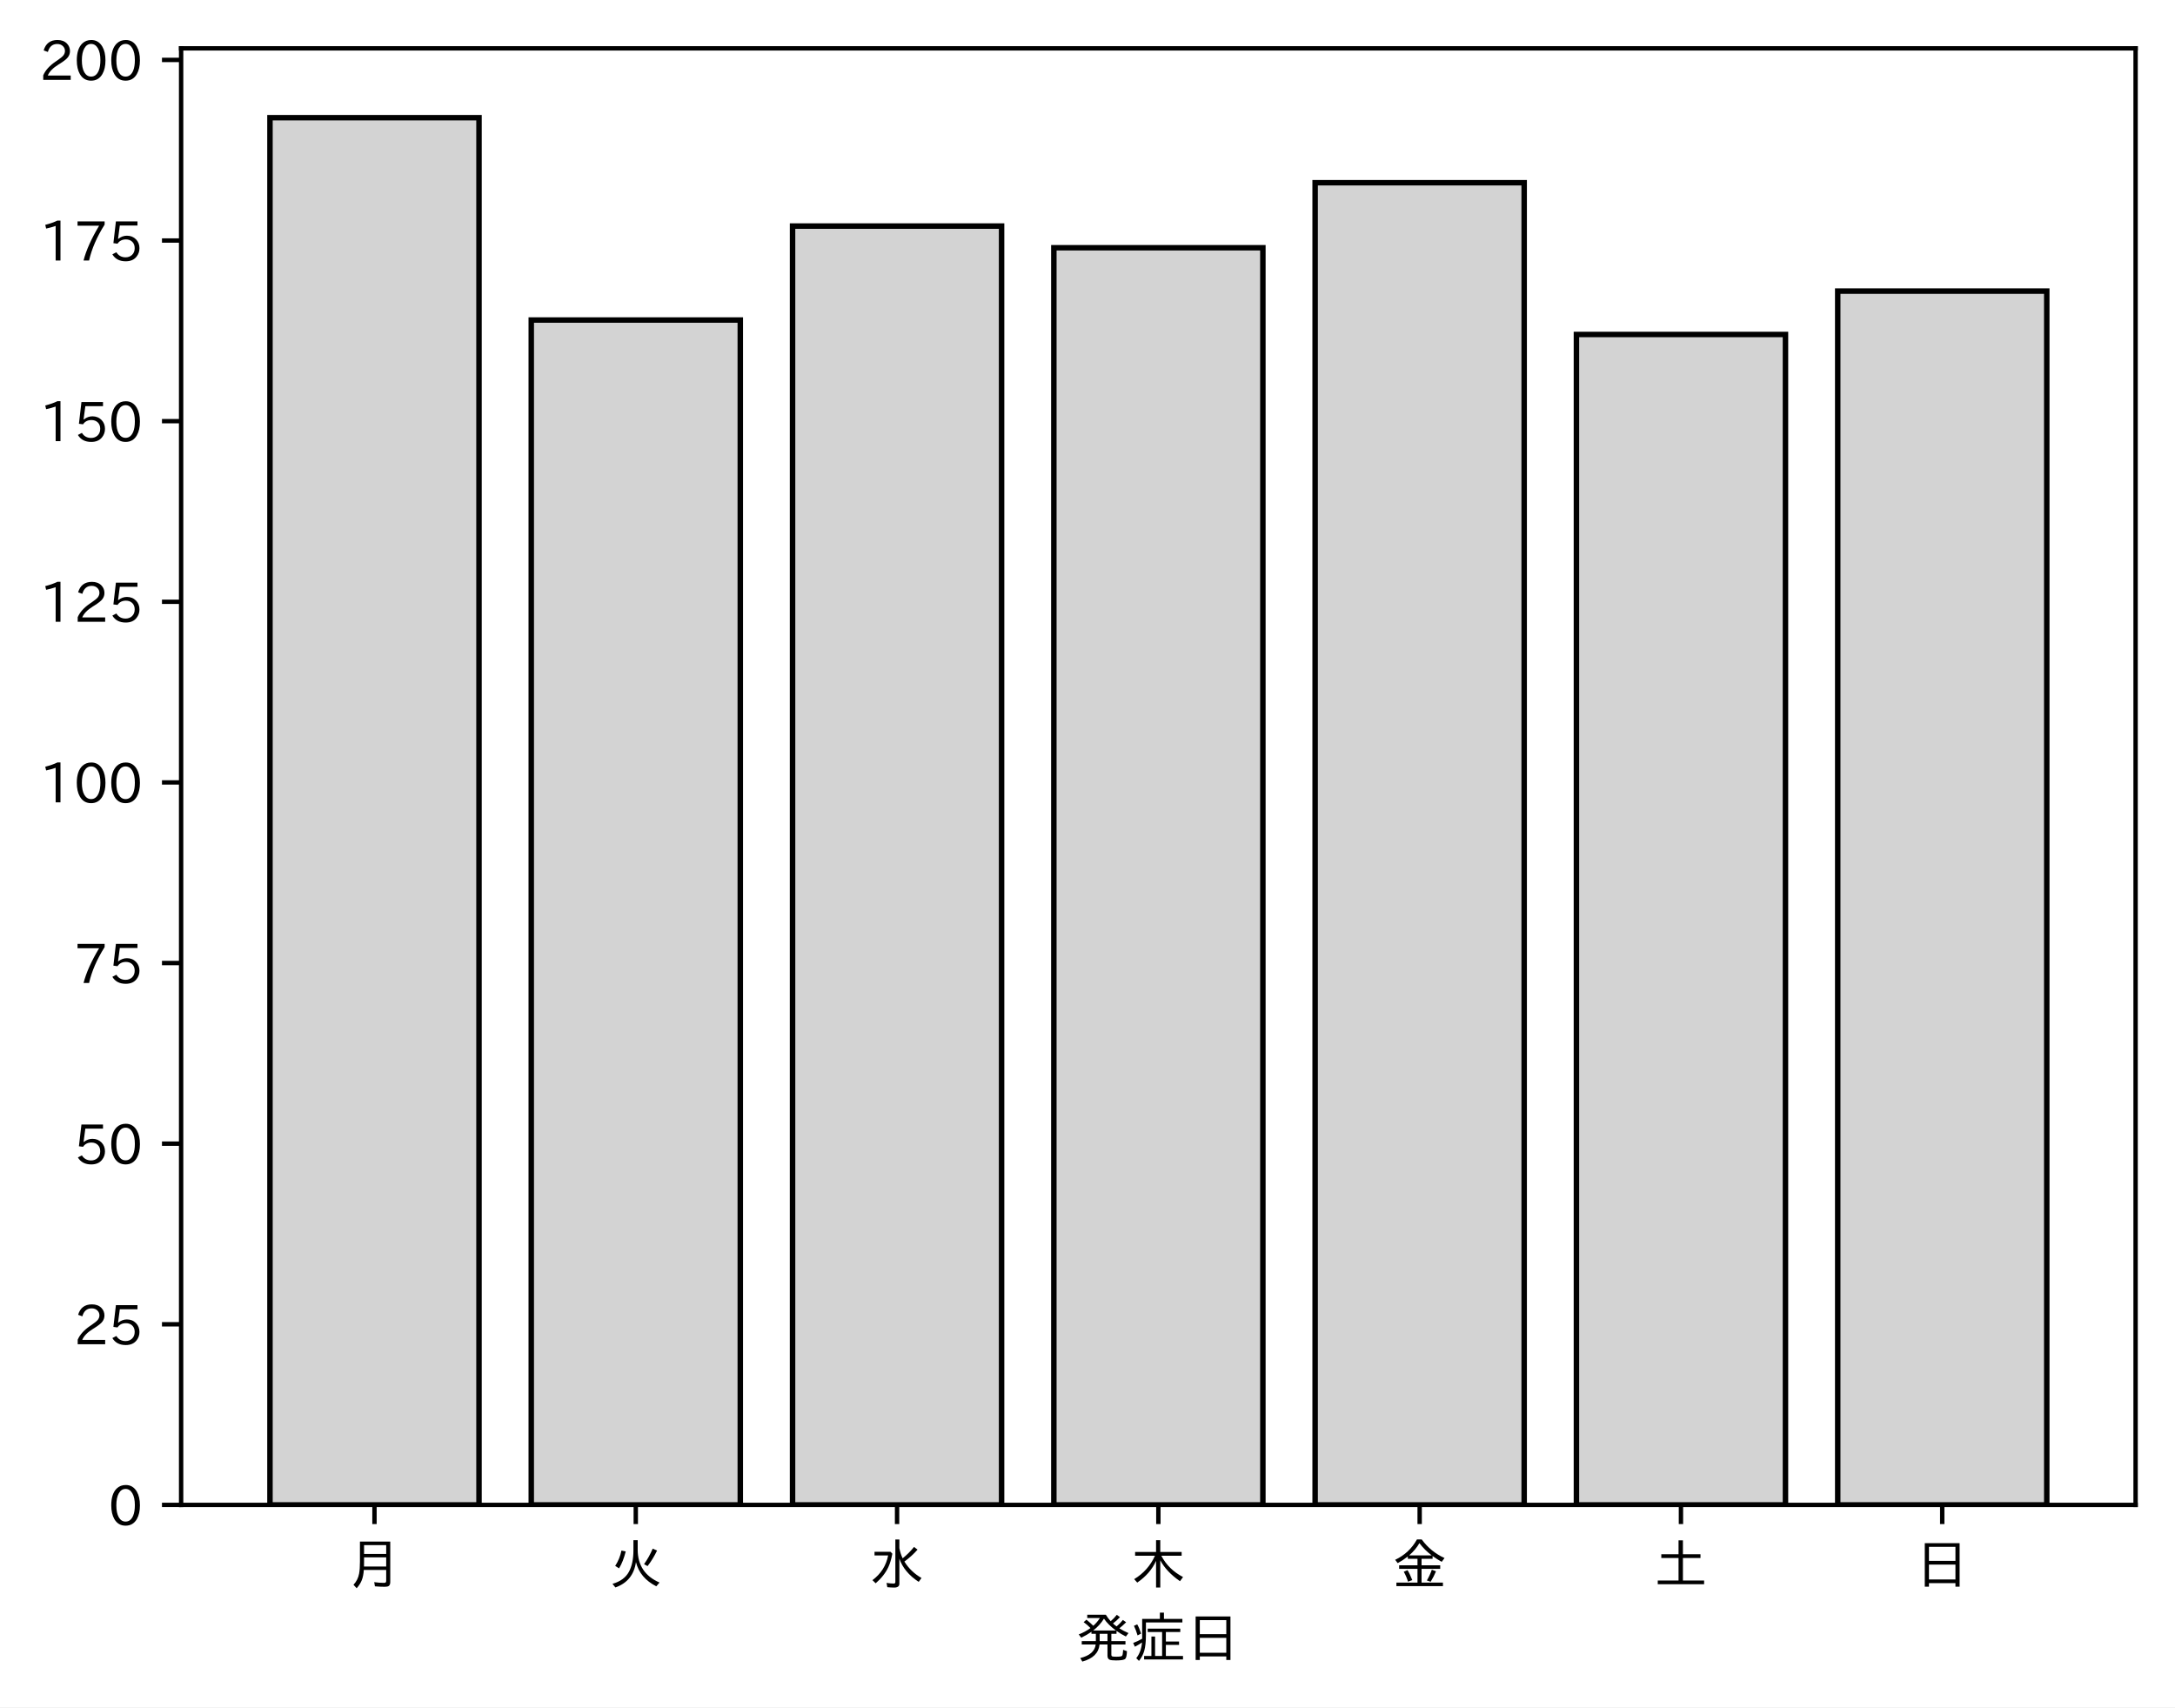
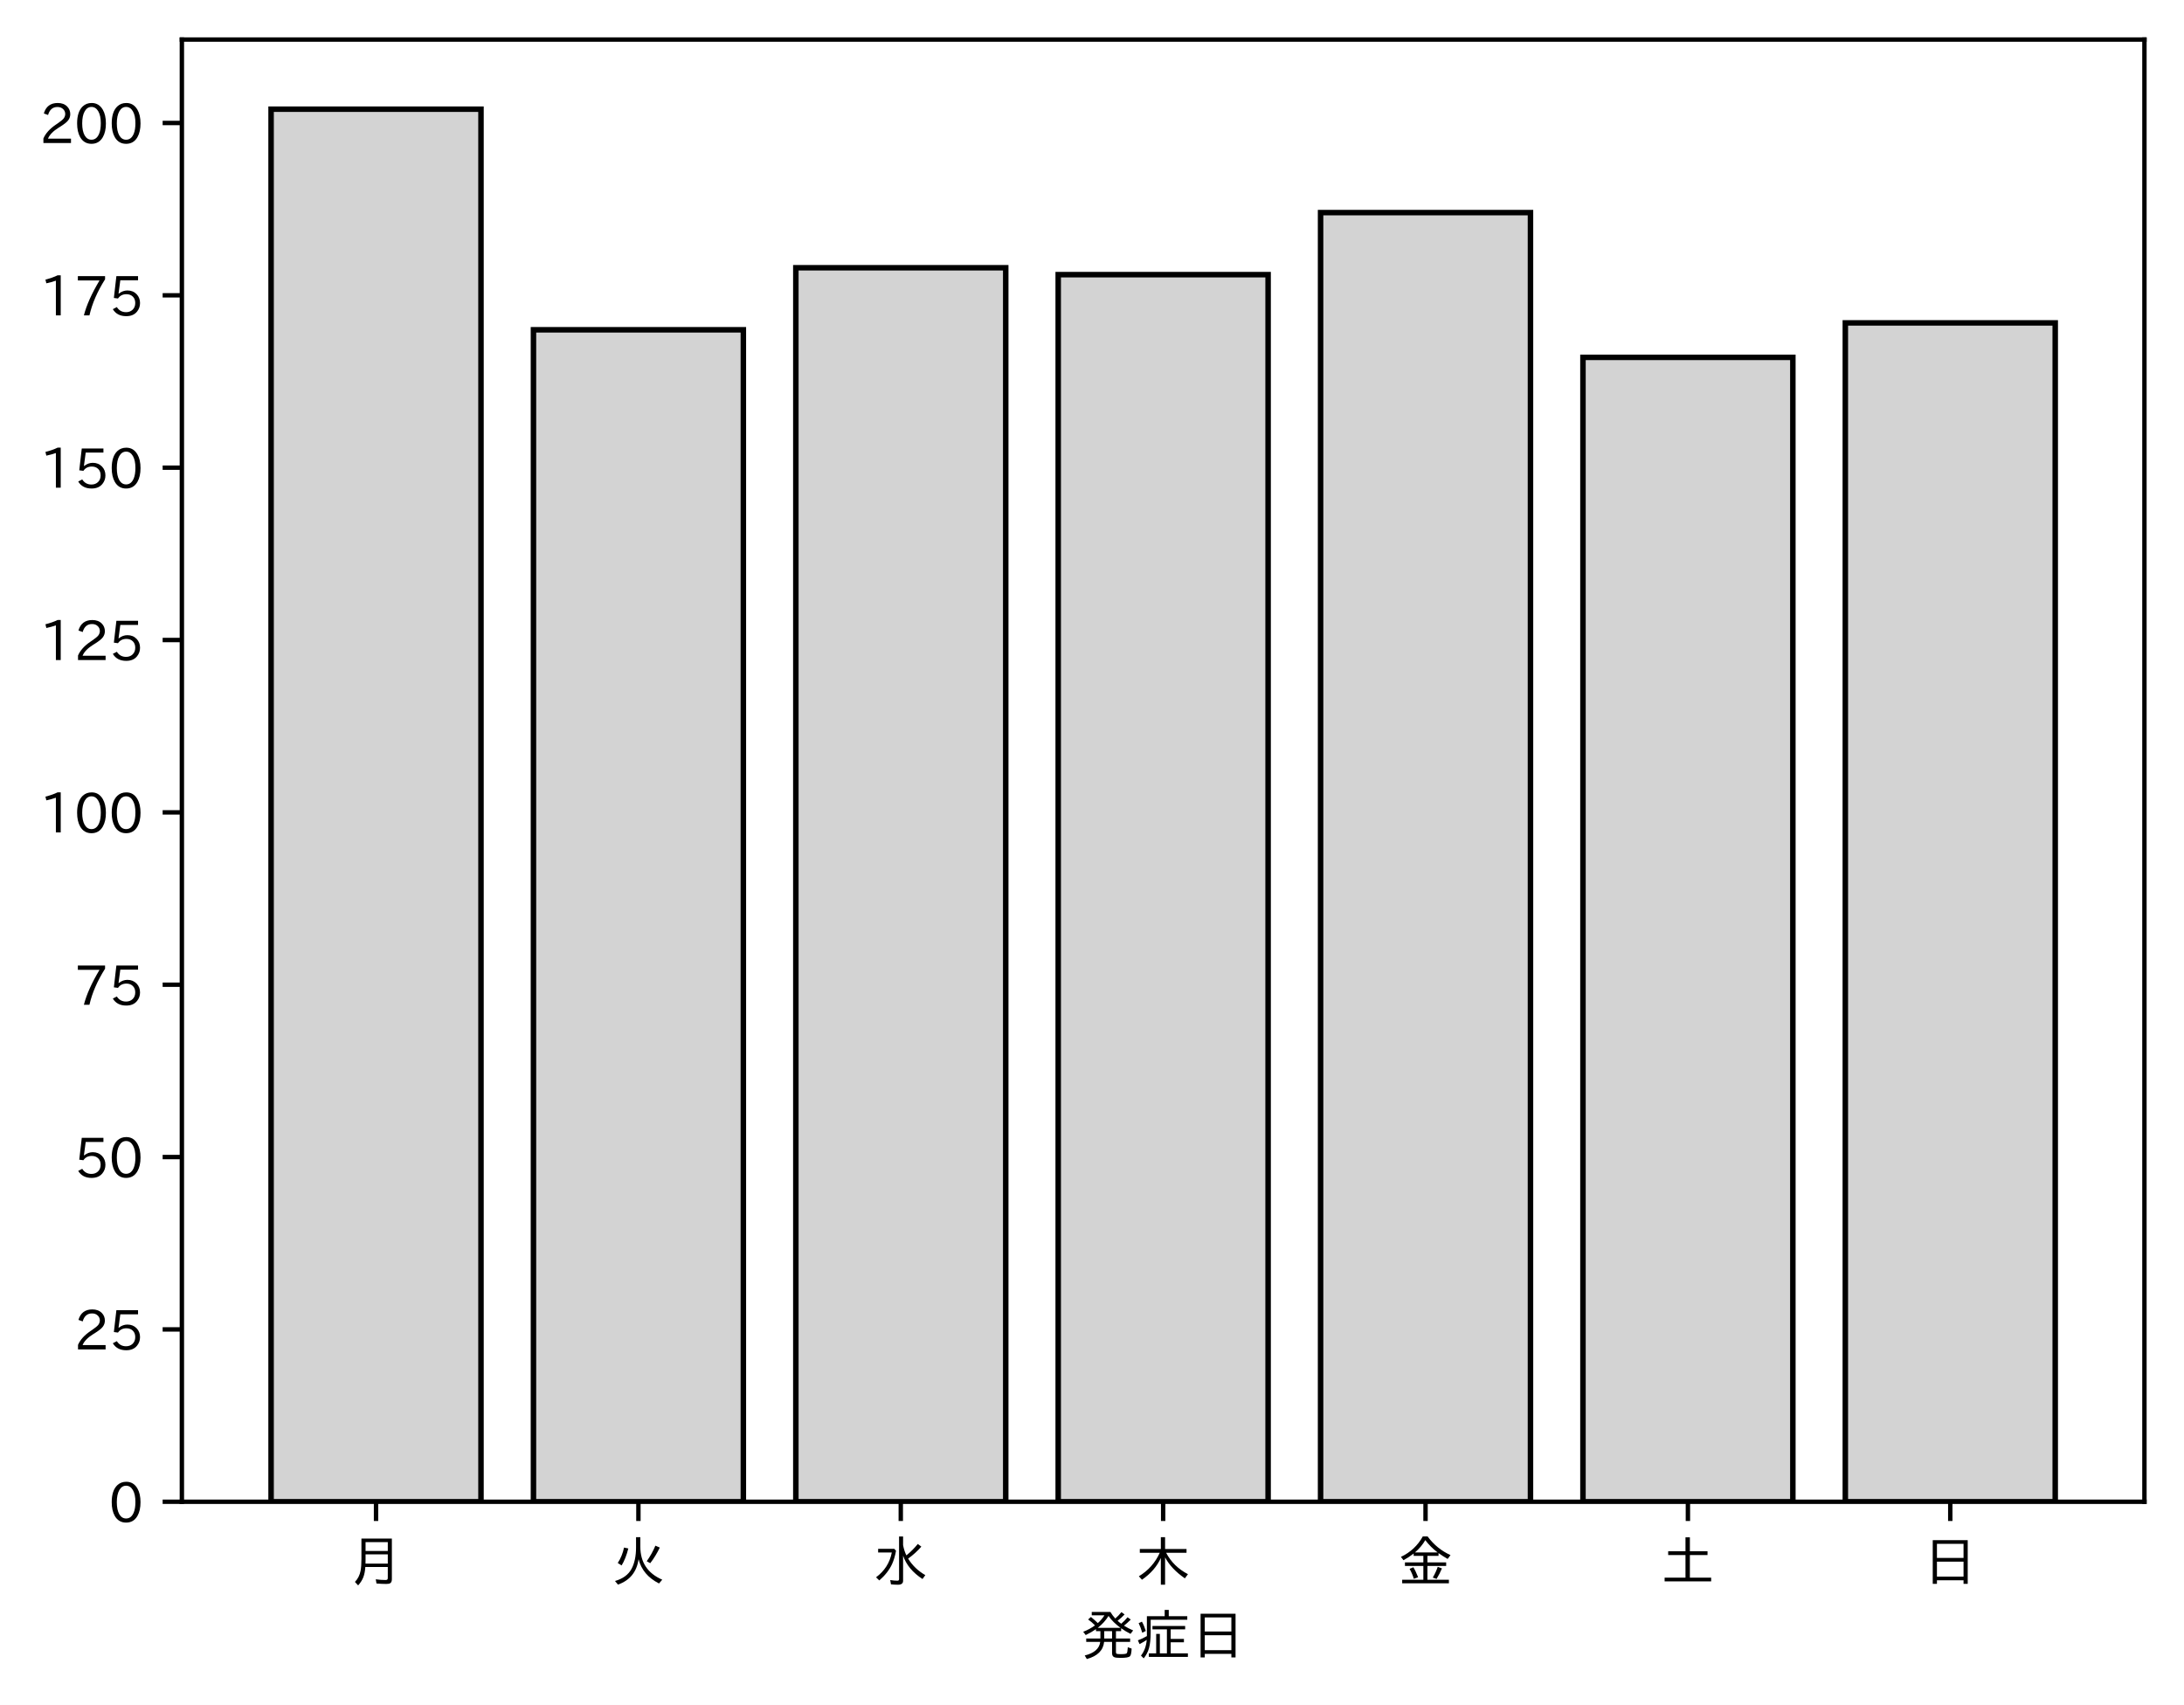
- <svg xmlns="http://www.w3.org/2000/svg" xmlns:xlink="http://www.w3.org/1999/xlink" height="311.927pt" version="1.1" viewBox="0 0 397.415 311.927" width="397.415pt">
+ <svg xmlns="http://www.w3.org/2000/svg" xmlns:xlink="http://www.w3.org/1999/xlink" height="310.293pt" version="1.1" viewBox="0 0 397.415 310.293" width="397.415pt">
  <defs>
    <style type="text/css">
*{stroke-linecap:butt;stroke-linejoin:round;}
  </style>
  </defs>
  <g id="figure_1">
    <g id="patch_1">
-       <path d="M 0 311.927  L 397.415 311.927  L 397.415 0  L 0 0  z " style="fill:#ffffff;" />
+       <path d="M 0 310.293  L 397.415 310.293  L 397.415 0  L 0 0  z " style="fill:#ffffff;" />
    </g>
    <g id="axes_1">
      <g id="patch_2">
-         <path d="M 33.095 274.945  L 390.215 274.945  L 390.215 8.833  L 33.095 8.833  z " style="fill:#ffffff;" />
+         <path d="M 33.095 273.312  L 390.215 273.312  L 390.215 7.2  L 33.095 7.2  z " style="fill:#ffffff;" />
      </g>
      <g id="patch_3">
-         <path clip-path="url(#p445c3f993d)" d="M 49.328 274.945  L 87.523 274.945  L 87.523 21.505  L 49.328 21.505  z " style="fill:#d3d3d3;stroke:#000000;stroke-linejoin:miter;" />
+         <path clip-path="url(#p9ead7e9148)" d="M 49.328 273.312  L 87.523 273.312  L 87.523 19.872  L 49.328 19.872  z " style="fill:#d3d3d3;stroke:#000000;stroke-linejoin:miter;" />
      </g>
      <g id="patch_4">
-         <path clip-path="url(#p445c3f993d)" d="M 97.071 274.945  L 135.266 274.945  L 135.266 58.465  L 97.071 58.465  z " style="fill:#d3d3d3;stroke:#000000;stroke-linejoin:miter;" />
+         <path clip-path="url(#p9ead7e9148)" d="M 97.071 273.312  L 135.266 273.312  L 135.266 60.021  L 97.071 60.021  z " style="fill:#d3d3d3;stroke:#000000;stroke-linejoin:miter;" />
      </g>
      <g id="patch_5">
-         <path clip-path="url(#p445c3f993d)" d="M 144.815 274.945  L 183.009 274.945  L 183.009 41.305  L 144.815 41.305  z " style="fill:#d3d3d3;stroke:#000000;stroke-linejoin:miter;" />
+         <path clip-path="url(#p9ead7e9148)" d="M 144.815 273.312  L 183.009 273.312  L 183.009 48.729  L 144.815 48.729  z " style="fill:#d3d3d3;stroke:#000000;stroke-linejoin:miter;" />
      </g>
      <g id="patch_6">
-         <path clip-path="url(#p445c3f993d)" d="M 192.558 274.945  L 230.753 274.945  L 230.753 45.265  L 192.558 45.265  z " style="fill:#d3d3d3;stroke:#000000;stroke-linejoin:miter;" />
+         <path clip-path="url(#p9ead7e9148)" d="M 192.558 273.312  L 230.753 273.312  L 230.753 49.984  L 192.558 49.984  z " style="fill:#d3d3d3;stroke:#000000;stroke-linejoin:miter;" />
      </g>
      <g id="patch_7">
-         <path clip-path="url(#p445c3f993d)" d="M 240.301 274.945  L 278.496 274.945  L 278.496 33.385  L 240.301 33.385  z " style="fill:#d3d3d3;stroke:#000000;stroke-linejoin:miter;" />
+         <path clip-path="url(#p9ead7e9148)" d="M 240.301 273.312  L 278.496 273.312  L 278.496 38.692  L 240.301 38.692  z " style="fill:#d3d3d3;stroke:#000000;stroke-linejoin:miter;" />
      </g>
      <g id="patch_8">
-         <path clip-path="url(#p445c3f993d)" d="M 288.045 274.945  L 326.239 274.945  L 326.239 61.105  L 288.045 61.105  z " style="fill:#d3d3d3;stroke:#000000;stroke-linejoin:miter;" />
+         <path clip-path="url(#p9ead7e9148)" d="M 288.045 273.312  L 326.239 273.312  L 326.239 65.04  L 288.045 65.04  z " style="fill:#d3d3d3;stroke:#000000;stroke-linejoin:miter;" />
      </g>
      <g id="patch_9">
-         <path clip-path="url(#p445c3f993d)" d="M 335.788 274.945  L 373.983 274.945  L 373.983 53.185  L 335.788 53.185  z " style="fill:#d3d3d3;stroke:#000000;stroke-linejoin:miter;" />
+         <path clip-path="url(#p9ead7e9148)" d="M 335.788 273.312  L 373.983 273.312  L 373.983 58.766  L 335.788 58.766  z " style="fill:#d3d3d3;stroke:#000000;stroke-linejoin:miter;" />
      </g>
      <g id="matplotlib.axis_1">
        <g id="xtick_1">
          <g id="line2d_1">
            <defs>
-               <path d="M 0 0  L 0 3.5  " id="m40d93accf7" style="stroke:#000000;stroke-width:0.8;" />
-             </defs>
-             <g>
-               <use style="stroke:#000000;stroke-width:0.8;" x="68.425" xlink:href="#m40d93accf7" y="274.945" />
+               <path d="M 0 0  L 0 3.5  " id="m365b5ae4b7" style="stroke:#000000;stroke-width:0.8;" />
+             </defs>
+             <g>
+               <use style="stroke:#000000;stroke-width:0.8;" x="68.425" xlink:href="#m365b5ae4b7" y="273.312" />
            </g>
          </g>
          <g id="text_1">
            <defs>
              <path d="M 78.812 77.875  L 78.812 4  Q 78.812 -1.219 76.078 -3.172  Q 73.969 -4.688 68.797 -4.688  Q 60.844 -4.688 50.828 -3.859  L 49.516 3.812  Q 58.594 2.484 67.094 2.484  Q 70.359 2.484 71.047 4.109  Q 71.391 4.891 71.391 6.844  L 71.391 26.125  L 30.516 26.125  Q 29.781 14.938 26.812 7.422  Q 24.031 0.094 17.438 -7.375  L 11.625 -0.984  Q 19.672 7.422 21.922 19.438  Q 23.438 27.688 23.438 41.406  L 23.438 77.875  z M 30.953 71.391  L 30.953 55.328  L 71.391 55.328  L 71.391 71.391  z M 30.953 49.125  L 30.953 39.938  Q 30.953 35.75 30.859 33.547  L 30.859 32.328  L 71.391 32.328  L 71.391 49.125  z " id="IPAexGothic-26376" />
            </defs>
-             <g transform="translate(63.42537 289.4359)scale(0.1 -0.1)">
+             <g transform="translate(63.42537 287.8026)scale(0.1 -0.1)">
              <use xlink:href="#IPAexGothic-26376" />
            </g>
          </g>
        </g>
        <g id="xtick_2">
          <g id="line2d_2">
            <g>
-               <use style="stroke:#000000;stroke-width:0.8;" x="116.169" xlink:href="#m40d93accf7" y="274.945" />
+               <use style="stroke:#000000;stroke-width:0.8;" x="116.169" xlink:href="#m365b5ae4b7" y="273.312" />
            </g>
          </g>
          <g id="text_2">
            <defs>
              <path d="M 53.516 80.422  L 53.516 63.188  Q 53.516 20.359 93.406 3.078  L 87.5 -3.812  Q 57.672 11.328 50.297 40.375  Q 45.359 5.672 12.797 -5.906  L 7.422 0.688  Q 28.859 6.844 37.406 22.609  Q 45.703 37.844 45.703 62.016  L 45.703 80.422  z M 12.406 33.5  Q 20.703 46.141 23.828 61.531  L 31.641 59.906  Q 27 41.312 19.438 29  z M 65.141 36.625  Q 74.656 50.047 80.906 64.984  L 88.922 61.531  Q 81.109 45.406 71.531 33.109  z " id="IPAexGothic-28779" />
            </defs>
-             <g transform="translate(111.1687 289.4359)scale(0.1 -0.1)">
+             <g transform="translate(111.1687 287.8026)scale(0.1 -0.1)">
              <use xlink:href="#IPAexGothic-28779" />
            </g>
          </g>
        </g>
        <g id="xtick_3">
          <g id="line2d_3">
            <g>
-               <use style="stroke:#000000;stroke-width:0.8;" x="163.912" xlink:href="#m40d93accf7" y="274.945" />
+               <use style="stroke:#000000;stroke-width:0.8;" x="163.912" xlink:href="#m365b5ae4b7" y="273.312" />
            </g>
          </g>
          <g id="text_3">
            <defs>
              <path d="M 54.203 65.922  Q 56.156 55.562 60.203 47.312  Q 71.578 56.453 81 68.109  L 87.406 63.188  Q 77.25 51.516 63.375 41.406  Q 75 22.609 94.672 11.375  L 89.5 4.297  Q 62.75 21.781 54.203 46.781  L 54.203 0.984  Q 54.203 -6.109 44.875 -6.109  Q 38.812 -6.109 32.172 -5.422  L 30.766 2.391  Q 38.422 1.219 44 1.219  Q 46.875 1.219 46.875 4.109  L 46.875 81.688  L 54.203 81.688  z M 8.797 59.281  L 38.094 59.281  L 41.359 55.766  Q 38.672 41.219 34.078 31.297  Q 26.656 15.375 10.891 1.703  L 4.984 7.422  Q 28.266 24.656 33.688 52.594  L 8.797 52.594  z " id="IPAexGothic-27700" />
            </defs>
-             <g transform="translate(158.912 289.4359)scale(0.1 -0.1)">
+             <g transform="translate(158.912 287.8026)scale(0.1 -0.1)">
              <use xlink:href="#IPAexGothic-27700" />
            </g>
          </g>
        </g>
        <g id="xtick_4">
          <g id="line2d_4">
            <g>
-               <use style="stroke:#000000;stroke-width:0.8;" x="211.655" xlink:href="#m40d93accf7" y="274.945" />
+               <use style="stroke:#000000;stroke-width:0.8;" x="211.655" xlink:href="#m365b5ae4b7" y="273.312" />
            </g>
          </g>
          <g id="text_4">
            <defs>
              <path d="M 55.422 52  Q 68.5 27 95.125 13.094  L 89.5 5.516  Q 64.594 22.797 53.516 43.703  L 53.516 -6  L 45.797 -6  L 45.797 42.672  Q 35.5 19.578 11.422 2.984  L 5.812 9.281  Q 31.453 24.75 43.797 52  L 7.516 52  L 7.516 58.891  L 45.797 58.891  L 45.797 80.469  L 53.516 80.469  L 53.516 58.891  L 92.531 58.891  L 92.531 52  z " id="IPAexGothic-26408" />
            </defs>
-             <g transform="translate(206.6553 289.4359)scale(0.1 -0.1)">
+             <g transform="translate(206.6553 287.8026)scale(0.1 -0.1)">
              <use xlink:href="#IPAexGothic-26408" />
            </g>
          </g>
        </g>
        <g id="xtick_5">
          <g id="line2d_5">
            <g>
-               <use style="stroke:#000000;stroke-width:0.8;" x="259.399" xlink:href="#m40d93accf7" y="274.945" />
+               <use style="stroke:#000000;stroke-width:0.8;" x="259.399" xlink:href="#m365b5ae4b7" y="273.312" />
            </g>
          </g>
          <g id="text_5">
            <defs>
              <path d="M 53.469 46.391  L 53.469 34.516  L 87.547 34.516  L 87.547 28.125  L 53.469 28.125  L 53.469 2.984  L 92.531 2.984  L 92.531 -3.516  L 7.516 -3.516  L 7.516 2.984  L 46.047 2.984  L 46.047 28.125  L 12.547 28.125  L 12.547 34.516  L 46.047 34.516  L 46.047 46.391  L 28.422 46.391  L 28.422 50.688  Q 19.734 43.891 9.906 38.531  L 5.219 44.578  Q 31.344 56.984 45.016 81.781  L 53.766 81.781  Q 70.359 59.234 95.453 47.797  L 90.234 40.828  Q 81.547 45.844 73.641 51.469  L 73.641 46.391  z M 72.016 52.688  Q 59.078 62.406 49.562 75.094  Q 42.828 63.141 30.812 52.688  z M 28.719 4.688  Q 26.078 13.719 21 22.797  L 27.875 25.688  Q 31.938 19.188 36.531 7.516  z M 63.188 6.891  Q 68.797 16.406 72.219 26.516  L 79.891 23.578  Q 75.922 14.156 70.125 4.5  z " id="IPAexGothic-37329" />
            </defs>
-             <g transform="translate(254.3986 289.4359)scale(0.1 -0.1)">
+             <g transform="translate(254.3986 287.8026)scale(0.1 -0.1)">
              <use xlink:href="#IPAexGothic-37329" />
            </g>
          </g>
        </g>
        <g id="xtick_6">
          <g id="line2d_6">
            <g>
-               <use style="stroke:#000000;stroke-width:0.8;" x="307.142" xlink:href="#m40d93accf7" y="274.945" />
+               <use style="stroke:#000000;stroke-width:0.8;" x="307.142" xlink:href="#m365b5ae4b7" y="273.312" />
            </g>
          </g>
          <g id="text_6">
            <defs>
              <path d="M 45.609 54.781  L 45.609 80.172  L 53.609 80.172  L 53.609 54.781  L 85.688 54.781  L 85.688 47.906  L 53.609 47.906  L 53.609 6.781  L 92.328 6.781  L 92.328 0  L 7.625 0  L 7.625 6.781  L 45.609 6.781  L 45.609 47.906  L 14.109 47.906  L 14.109 54.781  z " id="IPAexGothic-22303" />
            </defs>
-             <g transform="translate(302.1419 289.4359)scale(0.1 -0.1)">
+             <g transform="translate(302.1419 287.8026)scale(0.1 -0.1)">
              <use xlink:href="#IPAexGothic-22303" />
            </g>
          </g>
        </g>
        <g id="xtick_7">
          <g id="line2d_7">
            <g>
-               <use style="stroke:#000000;stroke-width:0.8;" x="354.885" xlink:href="#m40d93accf7" y="274.945" />
+               <use style="stroke:#000000;stroke-width:0.8;" x="354.885" xlink:href="#m365b5ae4b7" y="273.312" />
            </g>
          </g>
          <g id="text_7">
            <defs>
              <path d="M 81.734 75  L 81.734 -4.5  L 74.125 -4.5  L 74.125 2  L 25.734 2  L 25.734 -4.5  L 18.109 -4.5  L 18.109 75  z M 25.734 68.312  L 25.734 42.672  L 74.125 42.672  L 74.125 68.312  z M 25.734 35.891  L 25.734 8.688  L 74.125 8.688  L 74.125 35.891  z " id="IPAexGothic-26085" />
            </defs>
-             <g transform="translate(349.8853 289.4359)scale(0.1 -0.1)">
+             <g transform="translate(349.8853 287.8026)scale(0.1 -0.1)">
              <use xlink:href="#IPAexGothic-26085" />
            </g>
          </g>
        </g>
        <g id="text_8">
          <defs>
            <path d="M 73.734 56.844  Q 80.609 62.75 85.203 68.609  L 91.109 64.406  Q 84.469 57.812 78.719 53.328  Q 85.938 48.688 95.406 44.625  L 90.625 38.375  Q 81.734 42.781 73.531 48.641  L 73.531 43.312  L 64.109 43.312  L 64.109 29.984  L 89.891 29.984  L 89.891 23.781  L 64.109 23.781  L 64.109 5.609  Q 64.109 2.484 65.719 2.047  Q 67.391 1.469 73.094 1.469  Q 82.125 1.469 83.594 2.984  Q 85.062 4.438 85.5 11.969  Q 85.5 13.484 85.594 14.062  L 92.625 11.578  Q 92.188 0.391 89.703 -2.203  Q 87.062 -5.328 72.609 -5.328  Q 63.812 -5.328 60.938 -4  Q 57.031 -2.344 57.031 3.328  L 57.031 23.781  L 42.578 23.781  Q 40.188 0.531 11.078 -7.422  L 7.281 -0.984  Q 33.25 5.422 35.5 23.781  L 10.016 23.781  L 10.016 29.984  L 35.797 29.984  L 35.797 43.312  L 27.781 43.312  L 27.781 47.016  Q 19.734 41.359 9.078 36.188  L 4.5 42.188  Q 16.312 46.734 25.984 53.812  Q 19.828 60.156 13.484 64.594  L 18.609 69.141  Q 26.516 62.594 31.109 58.016  Q 38.031 64.062 43.172 72.125  L 20.062 72.125  L 20.062 78.219  L 54 78.219  Q 58.203 71.344 62.891 66.312  Q 69.094 71.625 74.031 77.938  L 79.828 73.734  Q 74.172 67.625 67.094 62.203  Q 70.406 59.078 73.734 56.844  z M 57.031 43.312  L 42.781 43.312  L 42.781 29.984  L 57.031 29.984  z M 30.906 49.312  L 72.516 49.312  Q 58.688 59.281 50.594 71  Q 43.219 58.891 30.906 49.312  z " id="IPAexGothic-30330" />
            <path d="M 63.719 2.875  L 95.016 2.875  L 95.016 -3.516  L 23.969 -3.516  L 23.969 2.875  L 37.312 2.875  L 37.312 38.281  L 44 38.281  L 44 2.875  L 56.844 2.875  L 56.844 46.578  L 30.516 46.578  L 30.516 52.781  L 90.047 52.781  L 90.047 46.578  L 63.719 46.578  L 63.719 29.203  L 87.797 29.203  L 87.797 23.094  L 63.719 23.094  z M 60.203 70.516  L 93.891 70.516  L 93.891 64.109  L 27.297 64.109  L 27.297 41.406  Q 27.297 23.141 24.219 12.203  Q 21.391 2.25 14.594 -6.203  L 9.625 -1.172  Q 18.75 10.359 20.125 27.484  Q 15.438 24.125 7.078 19.734  L 4 26.609  Q 12.312 29.594 20.406 34.328  L 20.406 37.891  L 20.406 70.516  L 52.781 70.516  L 52.781 81.984  L 60.203 81.984  z M 12.016 40.375  Q 8.891 50.781 5.422 57.906  L 11.375 60.594  Q 15.234 53.859 18.406 43.703  z " id="IPAexGothic-30151" />
          </defs>
-           <g transform="translate(196.6553 302.8266)scale(0.1 -0.1)">
+           <g transform="translate(196.6553 301.1932)scale(0.1 -0.1)">
            <use xlink:href="#IPAexGothic-30330" />
            <use x="100" xlink:href="#IPAexGothic-30151" />
            <use x="200" xlink:href="#IPAexGothic-26085" />
          </g>
        </g>
      </g>
      <g id="matplotlib.axis_2">
        <g id="ytick_1">
          <g id="line2d_8">
            <defs>
-               <path d="M 0 0  L -3.5 0  " id="ma3f52ec531" style="stroke:#000000;stroke-width:0.8;" />
-             </defs>
-             <g>
-               <use style="stroke:#000000;stroke-width:0.8;" x="33.095" xlink:href="#ma3f52ec531" y="274.945" />
+               <path d="M 0 0  L -3.5 0  " id="m0405cc8a42" style="stroke:#000000;stroke-width:0.8;" />
+             </defs>
+             <g>
+               <use style="stroke:#000000;stroke-width:0.8;" x="33.095" xlink:href="#m0405cc8a42" y="273.312" />
            </g>
          </g>
          <g id="text_9">
            <defs>
              <path d="M 31.844 73.828  Q 45.016 73.828 52.094 61.625  Q 57.719 51.953 57.719 36.625  Q 57.719 21.438 52.094 11.578  Q 45.125 -0.484 31.5 -0.484  Q 17.922 -0.484 10.938 11.578  Q 5.328 21.438 5.328 36.719  Q 5.328 58.016 15.625 67.719  Q 22.172 73.828 31.844 73.828  z M 31.5 66.656  Q 23.688 66.656 19.188 58.734  Q 14.594 50.734 14.594 36.625  Q 14.594 22.75 19.094 14.797  Q 23.641 6.984 31.5 6.984  Q 40.922 6.984 45.453 18.016  Q 48.438 25.344 48.438 37.109  Q 48.438 50.875 43.844 58.734  Q 39.203 66.656 31.5 66.656  z " id="IPAexGothic-48" />
            </defs>
-             <g transform="translate(19.79688 278.6906)scale(0.1 -0.1)">
+             <g transform="translate(19.79688 277.0573)scale(0.1 -0.1)">
              <use xlink:href="#IPAexGothic-48" />
            </g>
          </g>
        </g>
        <g id="ytick_2">
          <g id="line2d_9">
            <g>
-               <use style="stroke:#000000;stroke-width:0.8;" x="33.095" xlink:href="#ma3f52ec531" y="241.945" />
+               <use style="stroke:#000000;stroke-width:0.8;" x="33.095" xlink:href="#m0405cc8a42" y="241.946" />
            </g>
          </g>
          <g id="text_10">
            <defs>
              <path d="M 57.172 0.984  L 6.984 0.984  L 6.984 9.281  Q 12.891 23.047 29.594 34.422  L 32.375 36.281  Q 40.922 42.141 43.609 45.406  Q 46.688 49.266 46.688 53.812  Q 46.688 58.938 43.062 62.547  Q 39.062 66.547 32.562 66.547  Q 19.531 66.547 15.484 52  L 7.766 54.781  Q 13.328 73.828 33.062 73.828  Q 43.844 73.828 50.25 67.438  Q 55.859 61.672 55.859 53.516  Q 55.859 47.469 52.25 42.531  Q 48.922 37.75 36.969 30.281  L 34.859 29  Q 19.625 19.578 15.281 8.891  L 57.172 8.891  z " id="IPAexGothic-50" />
              <path d="M 18.406 40.672  Q 25.531 46.297 33.938 46.297  Q 44 46.297 50.641 39.5  Q 56.844 33.016 56.844 23.391  Q 56.844 14.656 51.516 8.016  Q 44.828 -0.484 31.734 -0.484  Q 14.984 -0.484 7.328 12.25  L 14.656 16.062  Q 20.453 6.781 31.453 6.781  Q 38.531 6.781 43.266 11.188  Q 48.141 15.828 48.141 23.484  Q 48.141 30.719 43.844 35.016  Q 39.359 39.5 32.125 39.5  Q 21.969 39.5 16.75 31.688  L 9.234 32.672  L 13.812 72.406  L 53.219 72.406  L 53.219 64.891  L 20.953 64.891  L 17.719 40.672  z " id="IPAexGothic-53" />
            </defs>
-             <g transform="translate(13.49844 245.6906)scale(0.1 -0.1)">
+             <g transform="translate(13.49844 245.691)scale(0.1 -0.1)">
              <use xlink:href="#IPAexGothic-50" />
              <use x="62.988" xlink:href="#IPAexGothic-53" />
            </g>
          </g>
        </g>
        <g id="ytick_3">
          <g id="line2d_10">
            <g>
-               <use style="stroke:#000000;stroke-width:0.8;" x="33.095" xlink:href="#ma3f52ec531" y="208.945" />
+               <use style="stroke:#000000;stroke-width:0.8;" x="33.095" xlink:href="#m0405cc8a42" y="210.579" />
            </g>
          </g>
          <g id="text_11">
-             <g transform="translate(13.49844 212.6906)scale(0.1 -0.1)">
+             <g transform="translate(13.49844 214.3246)scale(0.1 -0.1)">
              <use xlink:href="#IPAexGothic-53" />
              <use x="62.988" xlink:href="#IPAexGothic-48" />
            </g>
          </g>
        </g>
        <g id="ytick_4">
          <g id="line2d_11">
            <g>
-               <use style="stroke:#000000;stroke-width:0.8;" x="33.095" xlink:href="#ma3f52ec531" y="175.945" />
+               <use style="stroke:#000000;stroke-width:0.8;" x="33.095" xlink:href="#m0405cc8a42" y="179.213" />
            </g>
          </g>
          <g id="text_12">
            <defs>
              <path d="M 56.203 66.609  Q 34.969 32.906 27.781 0.984  L 17.672 0.984  Q 24.703 28.656 46.094 64.5  L 6.688 64.5  L 6.688 72.406  L 56.203 72.406  z " id="IPAexGothic-55" />
            </defs>
-             <g transform="translate(13.49844 179.6906)scale(0.1 -0.1)">
+             <g transform="translate(13.49844 182.9583)scale(0.1 -0.1)">
              <use xlink:href="#IPAexGothic-55" />
              <use x="62.988" xlink:href="#IPAexGothic-53" />
            </g>
          </g>
        </g>
        <g id="ytick_5">
          <g id="line2d_12">
            <g>
-               <use style="stroke:#000000;stroke-width:0.8;" x="33.095" xlink:href="#ma3f52ec531" y="142.945" />
+               <use style="stroke:#000000;stroke-width:0.8;" x="33.095" xlink:href="#m0405cc8a42" y="147.847" />
            </g>
          </g>
          <g id="text_13">
            <defs>
              <path d="M 38.484 0.984  L 29.688 0.984  L 29.688 64.109  Q 21.438 61.281 12.312 59.328  L 10.688 66.109  Q 23.734 69.391 32.906 73.922  L 38.484 73.922  z " id="IPAexGothic-49" />
            </defs>
-             <g transform="translate(7.2 146.6906)scale(0.1 -0.1)">
+             <g transform="translate(7.2 151.592)scale(0.1 -0.1)">
              <use xlink:href="#IPAexGothic-49" />
              <use x="62.988" xlink:href="#IPAexGothic-48" />
              <use x="125.977" xlink:href="#IPAexGothic-48" />
            </g>
          </g>
        </g>
        <g id="ytick_6">
          <g id="line2d_13">
            <g>
-               <use style="stroke:#000000;stroke-width:0.8;" x="33.095" xlink:href="#ma3f52ec531" y="109.945" />
+               <use style="stroke:#000000;stroke-width:0.8;" x="33.095" xlink:href="#m0405cc8a42" y="116.48" />
            </g>
          </g>
          <g id="text_14">
-             <g transform="translate(7.2 113.6906)scale(0.1 -0.1)">
+             <g transform="translate(7.2 120.2256)scale(0.1 -0.1)">
              <use xlink:href="#IPAexGothic-49" />
              <use x="62.988" xlink:href="#IPAexGothic-50" />
              <use x="125.977" xlink:href="#IPAexGothic-53" />
            </g>
          </g>
        </g>
        <g id="ytick_7">
          <g id="line2d_14">
            <g>
-               <use style="stroke:#000000;stroke-width:0.8;" x="33.095" xlink:href="#ma3f52ec531" y="76.945" />
+               <use style="stroke:#000000;stroke-width:0.8;" x="33.095" xlink:href="#m0405cc8a42" y="85.114" />
            </g>
          </g>
          <g id="text_15">
-             <g transform="translate(7.2 80.69062)scale(0.1 -0.1)">
+             <g transform="translate(7.2 88.85929)scale(0.1 -0.1)">
              <use xlink:href="#IPAexGothic-49" />
              <use x="62.988" xlink:href="#IPAexGothic-53" />
              <use x="125.977" xlink:href="#IPAexGothic-48" />
            </g>
          </g>
        </g>
        <g id="ytick_8">
          <g id="line2d_15">
            <g>
-               <use style="stroke:#000000;stroke-width:0.8;" x="33.095" xlink:href="#ma3f52ec531" y="43.945" />
+               <use style="stroke:#000000;stroke-width:0.8;" x="33.095" xlink:href="#m0405cc8a42" y="53.748" />
            </g>
          </g>
          <g id="text_16">
-             <g transform="translate(7.2 47.69062)scale(0.1 -0.1)">
+             <g transform="translate(7.2 57.49296)scale(0.1 -0.1)">
              <use xlink:href="#IPAexGothic-49" />
              <use x="62.988" xlink:href="#IPAexGothic-55" />
              <use x="125.977" xlink:href="#IPAexGothic-53" />
            </g>
          </g>
        </g>
        <g id="ytick_9">
          <g id="line2d_16">
            <g>
-               <use style="stroke:#000000;stroke-width:0.8;" x="33.095" xlink:href="#ma3f52ec531" y="10.945" />
+               <use style="stroke:#000000;stroke-width:0.8;" x="33.095" xlink:href="#m0405cc8a42" y="22.381" />
            </g>
          </g>
          <g id="text_17">
-             <g transform="translate(7.2 14.69063)scale(0.1 -0.1)">
+             <g transform="translate(7.2 26.12662)scale(0.1 -0.1)">
              <use xlink:href="#IPAexGothic-50" />
              <use x="62.988" xlink:href="#IPAexGothic-48" />
              <use x="125.977" xlink:href="#IPAexGothic-48" />
            </g>
          </g>
        </g>
      </g>
      <g id="patch_10">
-         <path d="M 33.095 274.945  L 33.095 8.833  " style="fill:none;stroke:#000000;stroke-linecap:square;stroke-linejoin:miter;stroke-width:0.8;" />
+         <path d="M 33.095 273.312  L 33.095 7.2  " style="fill:none;stroke:#000000;stroke-linecap:square;stroke-linejoin:miter;stroke-width:0.8;" />
      </g>
      <g id="patch_11">
-         <path d="M 390.215 274.945  L 390.215 8.833  " style="fill:none;stroke:#000000;stroke-linecap:square;stroke-linejoin:miter;stroke-width:0.8;" />
+         <path d="M 390.215 273.312  L 390.215 7.2  " style="fill:none;stroke:#000000;stroke-linecap:square;stroke-linejoin:miter;stroke-width:0.8;" />
      </g>
      <g id="patch_12">
-         <path d="M 33.095 274.945  L 390.215 274.945  " style="fill:none;stroke:#000000;stroke-linecap:square;stroke-linejoin:miter;stroke-width:0.8;" />
+         <path d="M 33.095 273.312  L 390.215 273.312  " style="fill:none;stroke:#000000;stroke-linecap:square;stroke-linejoin:miter;stroke-width:0.8;" />
      </g>
      <g id="patch_13">
-         <path d="M 33.095 8.833  L 390.215 8.833  " style="fill:none;stroke:#000000;stroke-linecap:square;stroke-linejoin:miter;stroke-width:0.8;" />
+         <path d="M 33.095 7.2  L 390.215 7.2  " style="fill:none;stroke:#000000;stroke-linecap:square;stroke-linejoin:miter;stroke-width:0.8;" />
      </g>
    </g>
  </g>
  <defs>
-     <clipPath id="p445c3f993d">
-       <rect height="266.112" width="357.12" x="33.095" y="8.833" />
+     <clipPath id="p9ead7e9148">
+       <rect height="266.112" width="357.12" x="33.095" y="7.2" />
    </clipPath>
  </defs>
</svg>
